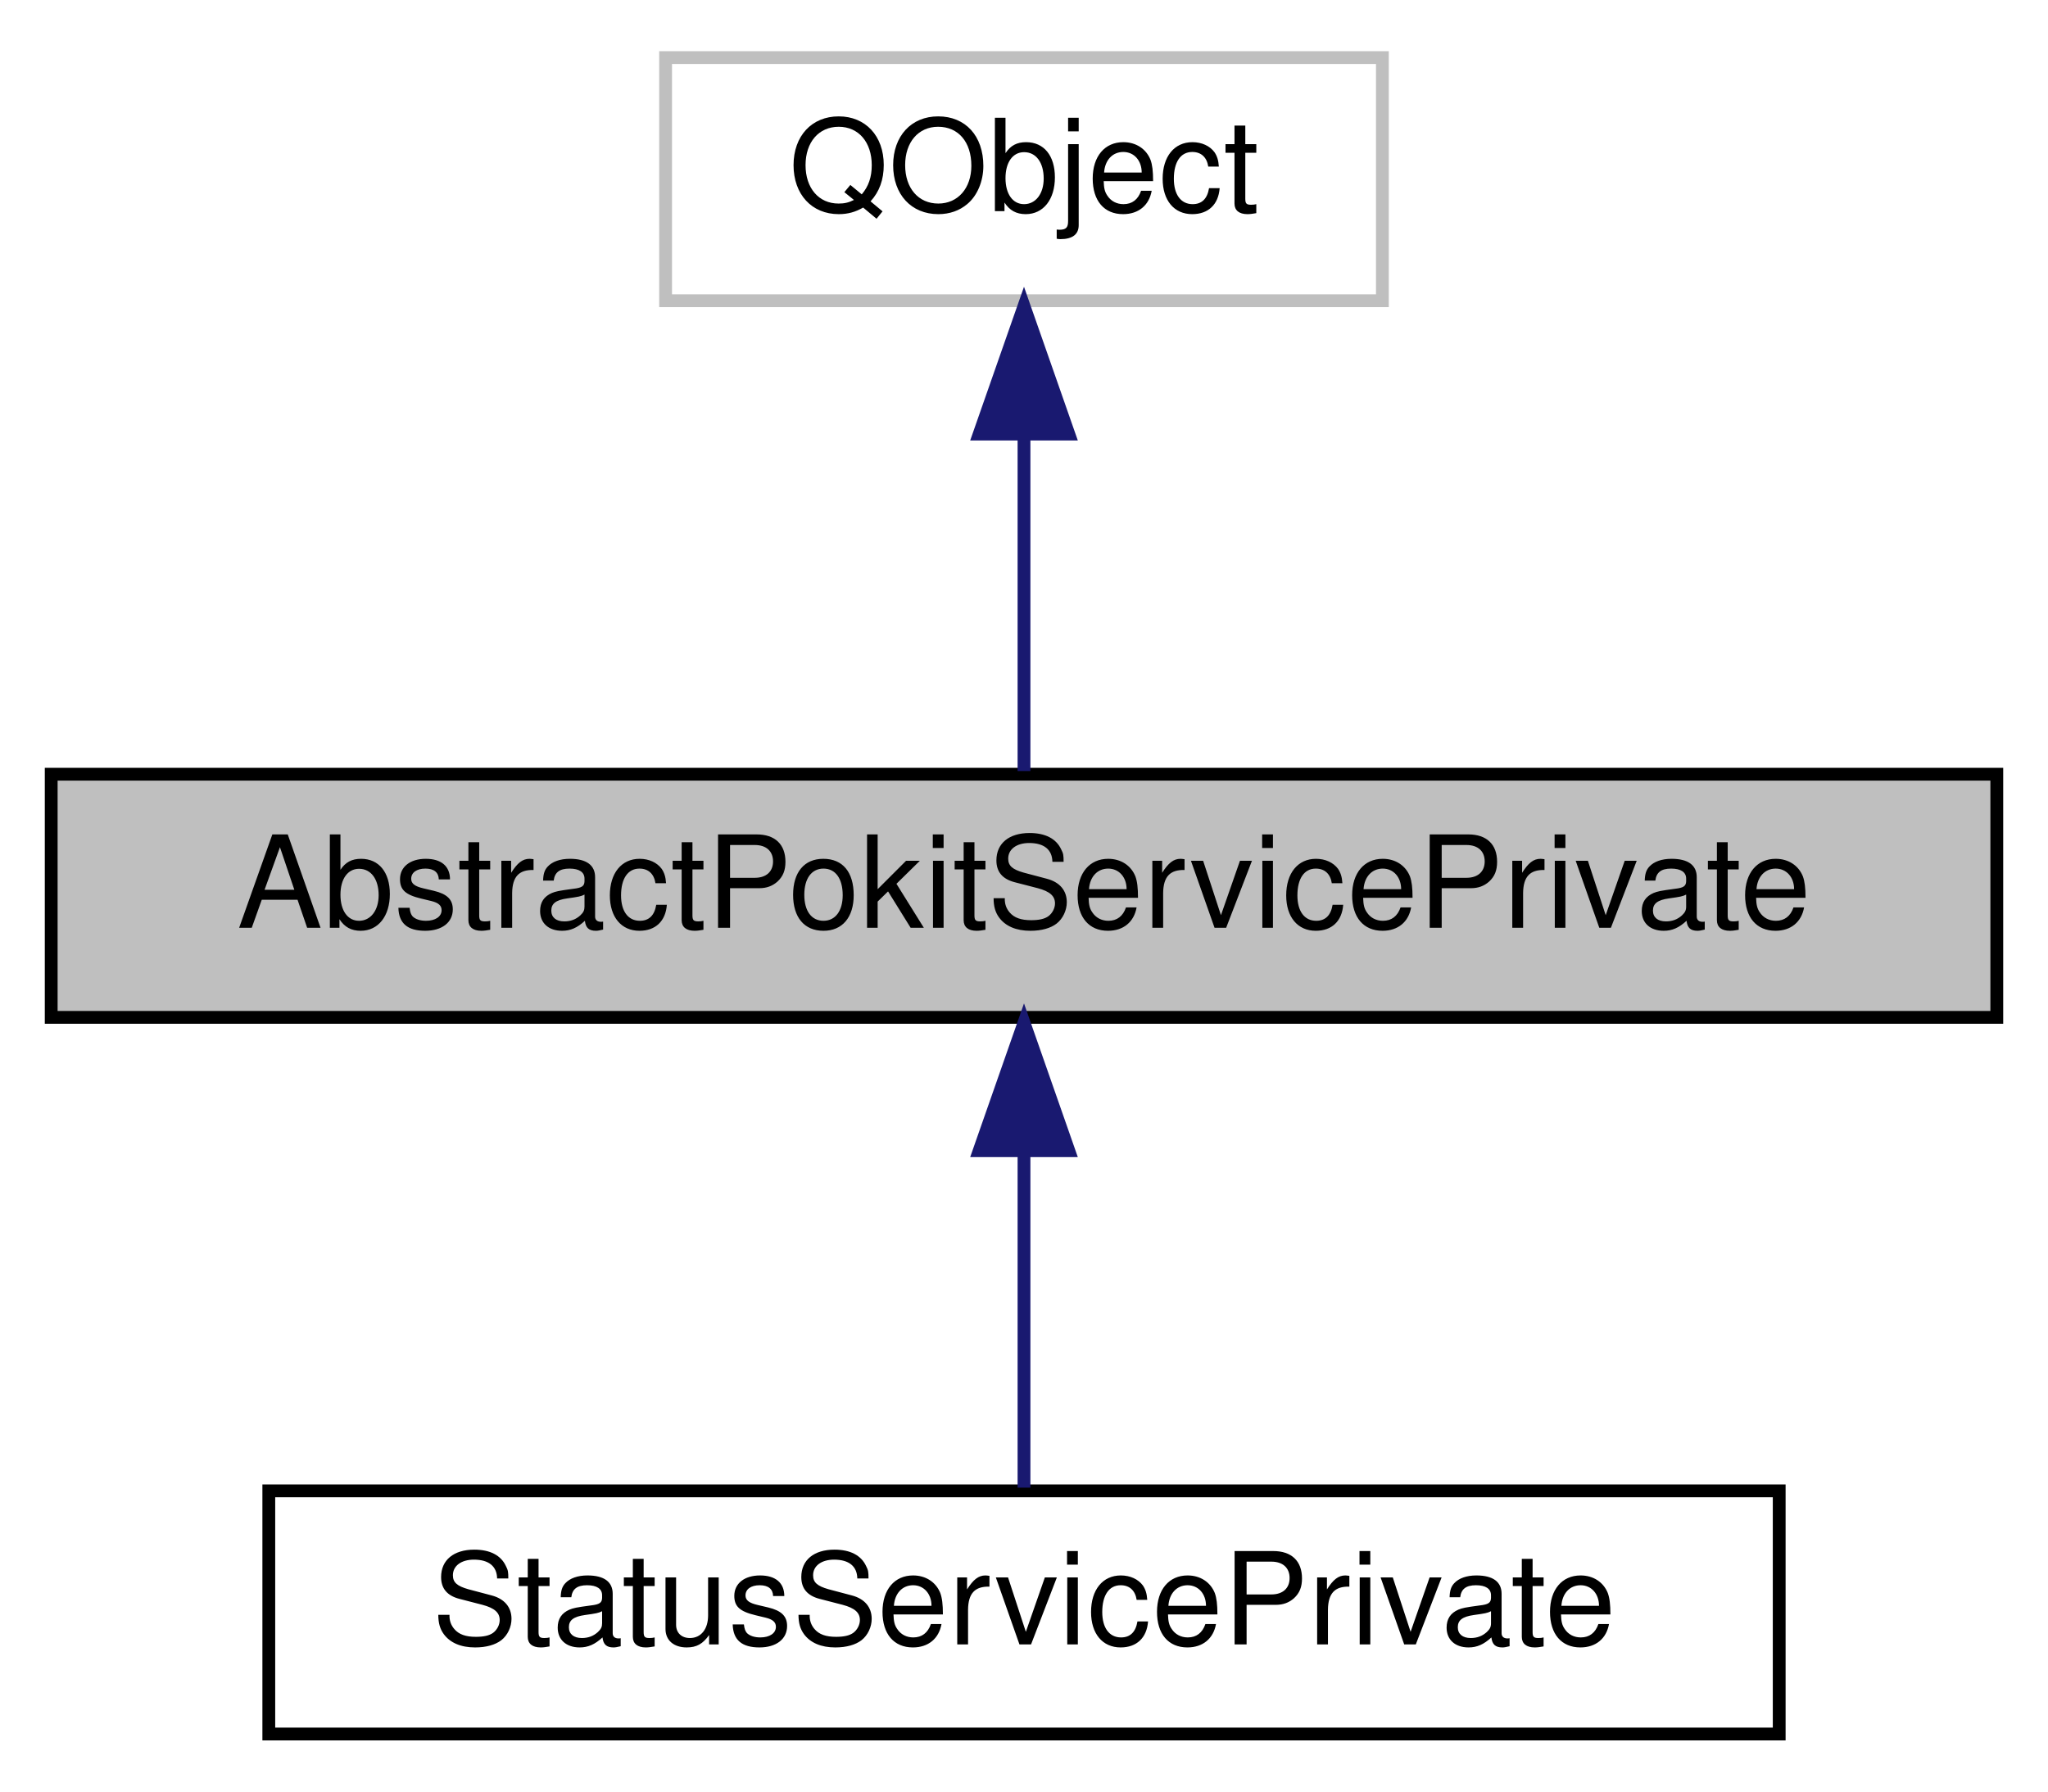
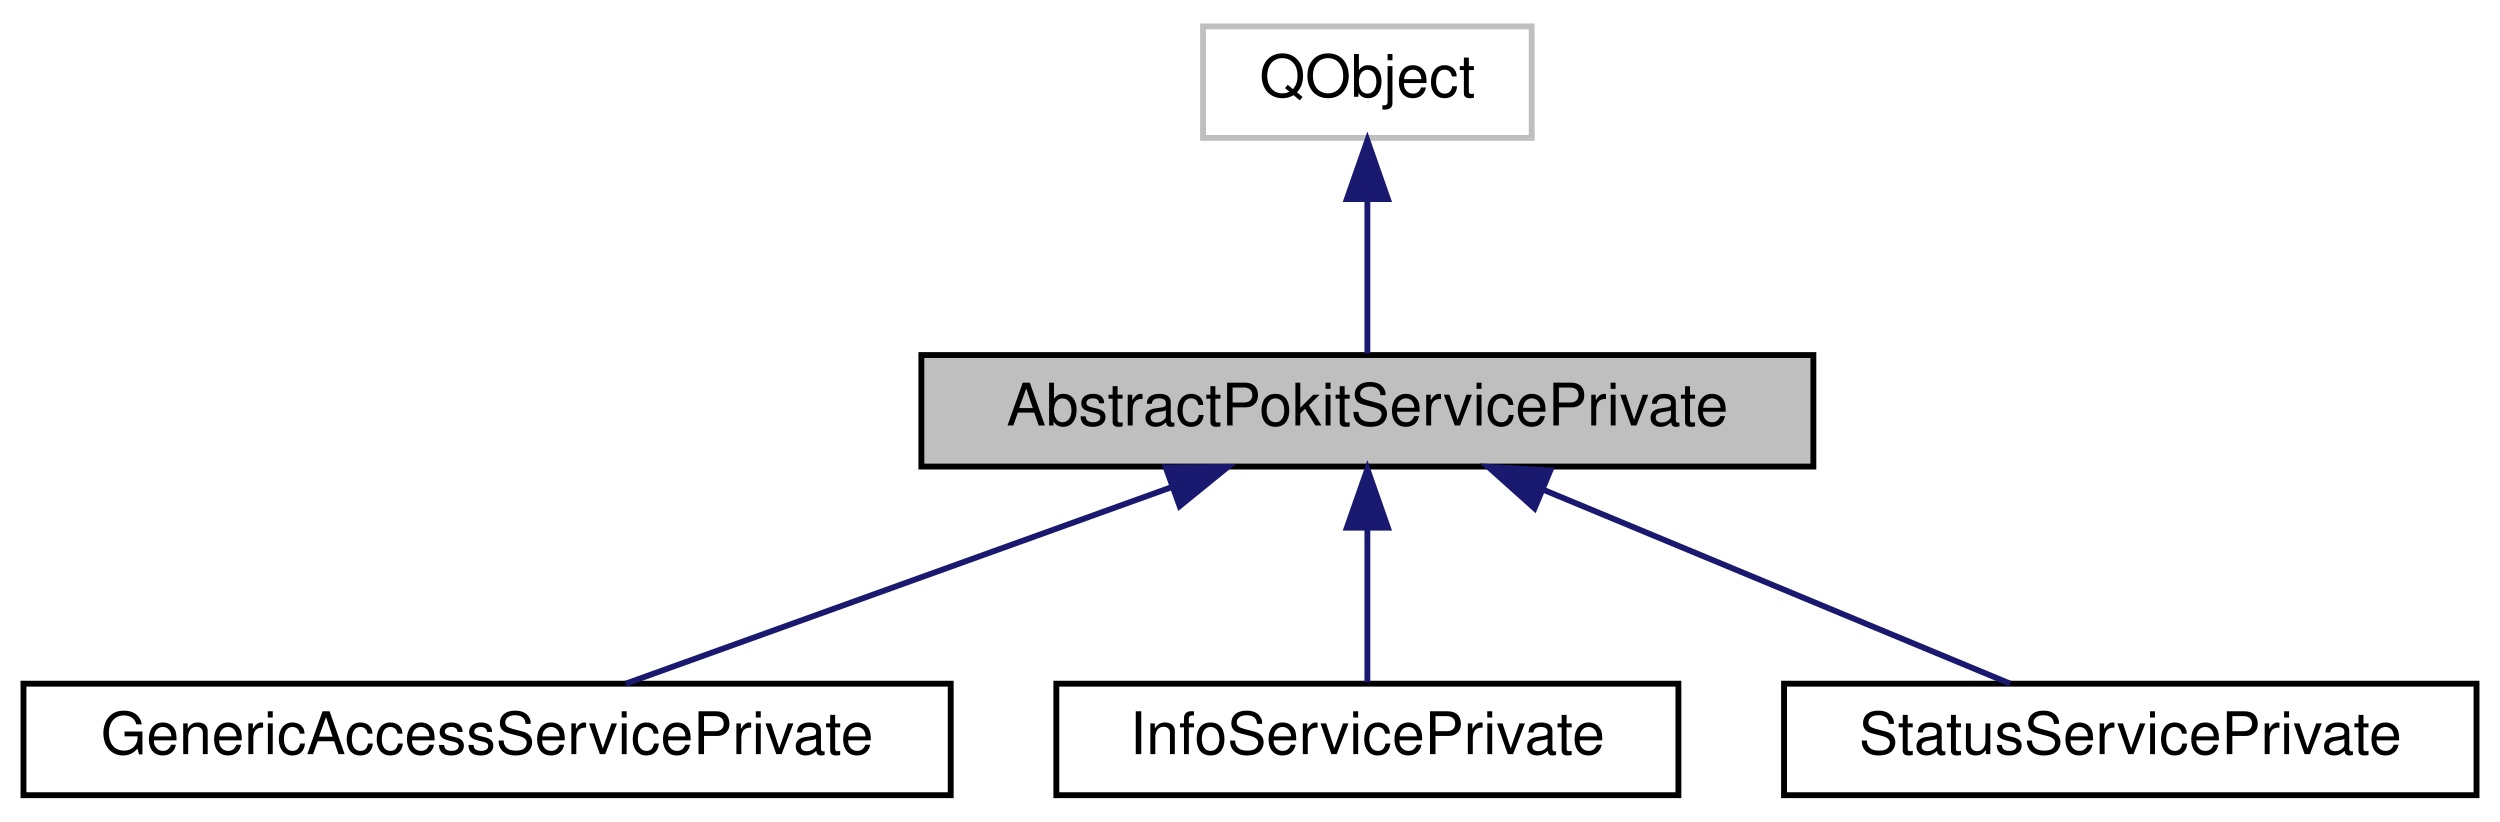
- <svg xmlns="http://www.w3.org/2000/svg" xmlns:xlink="http://www.w3.org/1999/xlink" width="160pt" height="140pt" viewBox="0.00 0.00 160.00 140.00">
+ <svg xmlns="http://www.w3.org/2000/svg" xmlns:xlink="http://www.w3.org/1999/xlink" width="426pt" height="140pt" viewBox="0.00 0.00 426.00 140.00">
  <g id="graph0" class="graph" transform="scale(1 1) rotate(0) translate(4 136)">
    <g id="node1" class="node">
      <g id="a_node1">
        <a xlink:title="The AbstractPokitServicePrivate class provides private implementation for AbstractPokitService.">
-           <polygon fill="#bfbfbf" stroke="black" points="0,-56.5 0,-75.5 152,-75.5 152,-56.5 0,-56.5" />
-           <text text-anchor="middle" x="76" y="-63.5" font-family="Helvetica,sans-Serif" font-size="10.00">AbstractPokitServicePrivate</text>
+           <polygon fill="#bfbfbf" stroke="black" points="153,-56.5 153,-75.5 305,-75.5 305,-56.5 153,-56.5" />
+           <text text-anchor="middle" x="229" y="-63.5" font-family="Helvetica,sans-Serif" font-size="10.00">AbstractPokitServicePrivate</text>
        </a>
      </g>
    </g>
    <g id="node3" class="node">
      <g id="a_node3">
-         <a xlink:href="classStatusServicePrivate.html" target="_top" xlink:title="The StatusServicePrivate class provides private implementation for StatusService.">
-           <polygon fill="none" stroke="black" points="17,-0.5 17,-19.5 135,-19.5 135,-0.5 17,-0.5" />
-           <text text-anchor="middle" x="76" y="-7.5" font-family="Helvetica,sans-Serif" font-size="10.00">StatusServicePrivate</text>
+         <a xlink:href="classGenericAccessServicePrivate.html" target="_top" xlink:title="The GenericAccessServicePrivate class provides private implementation for GenericAccessService.">
+           <polygon fill="none" stroke="black" points="0,-0.5 0,-19.5 158,-19.5 158,-0.5 0,-0.5" />
+           <text text-anchor="middle" x="79" y="-7.5" font-family="Helvetica,sans-Serif" font-size="10.00">GenericAccessServicePrivate</text>
        </a>
      </g>
    </g>
    <g id="edge2" class="edge">
-       <path fill="none" stroke="midnightblue" d="M76,-45.8C76,-36.91 76,-26.78 76,-19.75" />
-       <polygon fill="midnightblue" stroke="midnightblue" points="72.5,-46.08 76,-56.08 79.5,-46.08 72.5,-46.08" />
+       <path fill="none" stroke="midnightblue" d="M195.78,-53.04C167.55,-42.88 127.74,-28.55 102.66,-19.52" />
+       <polygon fill="midnightblue" stroke="midnightblue" points="194.64,-56.35 205.23,-56.44 197.01,-49.76 194.64,-56.35" />
+     </g>
+     <g id="node4" class="node">
+       <g id="a_node4">
+         <a xlink:href="classInfoServicePrivate.html" target="_top" xlink:title="The InfoServicePrivate class provides private implementation for InfoService.">
+           <polygon fill="none" stroke="black" points="176,-0.5 176,-19.5 282,-19.5 282,-0.5 176,-0.5" />
+           <text text-anchor="middle" x="229" y="-7.5" font-family="Helvetica,sans-Serif" font-size="10.00">InfoServicePrivate</text>
+         </a>
+       </g>
+     </g>
+     <g id="edge3" class="edge">
+       <path fill="none" stroke="midnightblue" d="M229,-45.8C229,-36.91 229,-26.78 229,-19.75" />
+       <polygon fill="midnightblue" stroke="midnightblue" points="225.5,-46.08 229,-56.08 232.5,-46.08 225.5,-46.08" />
+     </g>
+     <g id="node5" class="node">
+       <g id="a_node5">
+         <a xlink:href="classStatusServicePrivate.html" target="_top" xlink:title="The StatusServicePrivate class provides private implementation for StatusService.">
+           <polygon fill="none" stroke="black" points="300,-0.5 300,-19.5 418,-19.5 418,-0.5 300,-0.5" />
+           <text text-anchor="middle" x="359" y="-7.5" font-family="Helvetica,sans-Serif" font-size="10.00">StatusServicePrivate</text>
+         </a>
+       </g>
+     </g>
+     <g id="edge4" class="edge">
+       <path fill="none" stroke="midnightblue" d="M259.09,-52.5C283.46,-42.38 317.14,-28.39 338.5,-19.52" />
+       <polygon fill="midnightblue" stroke="midnightblue" points="257.49,-49.38 249.6,-56.44 260.18,-55.84 257.49,-49.38" />
    </g>
    <g id="node2" class="node">
      <g id="a_node2">
        <a xlink:title=" ">
-           <polygon fill="none" stroke="#bfbfbf" points="48,-112.5 48,-131.5 104,-131.5 104,-112.5 48,-112.5" />
-           <text text-anchor="middle" x="76" y="-119.5" font-family="Helvetica,sans-Serif" font-size="10.00">QObject</text>
+           <polygon fill="none" stroke="#bfbfbf" points="201,-112.5 201,-131.5 257,-131.5 257,-112.5 201,-112.5" />
+           <text text-anchor="middle" x="229" y="-119.5" font-family="Helvetica,sans-Serif" font-size="10.00">QObject</text>
        </a>
      </g>
    </g>
    <g id="edge1" class="edge">
-       <path fill="none" stroke="midnightblue" d="M76,-101.8C76,-92.91 76,-82.78 76,-75.75" />
-       <polygon fill="midnightblue" stroke="midnightblue" points="72.5,-102.08 76,-112.08 79.5,-102.08 72.5,-102.08" />
+       <path fill="none" stroke="midnightblue" d="M229,-101.8C229,-92.91 229,-82.78 229,-75.75" />
+       <polygon fill="midnightblue" stroke="midnightblue" points="225.5,-102.08 229,-112.08 232.5,-102.08 225.5,-102.08" />
    </g>
  </g>
</svg>
